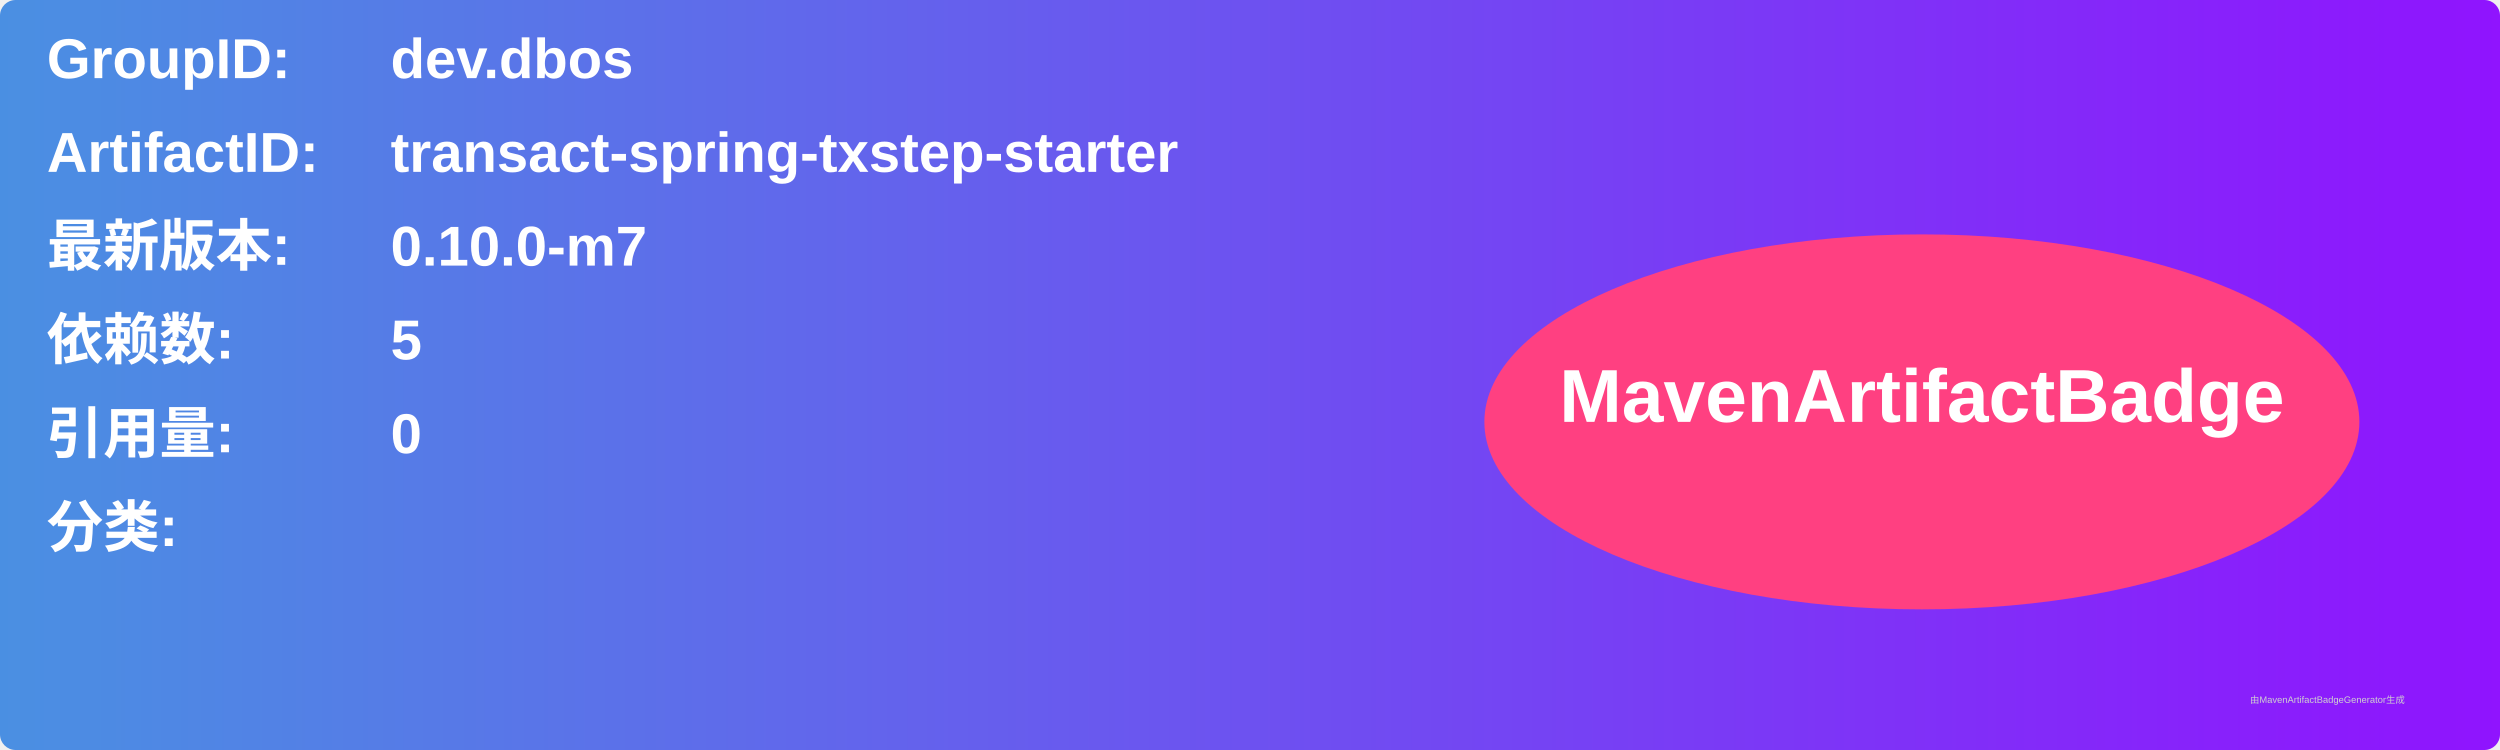
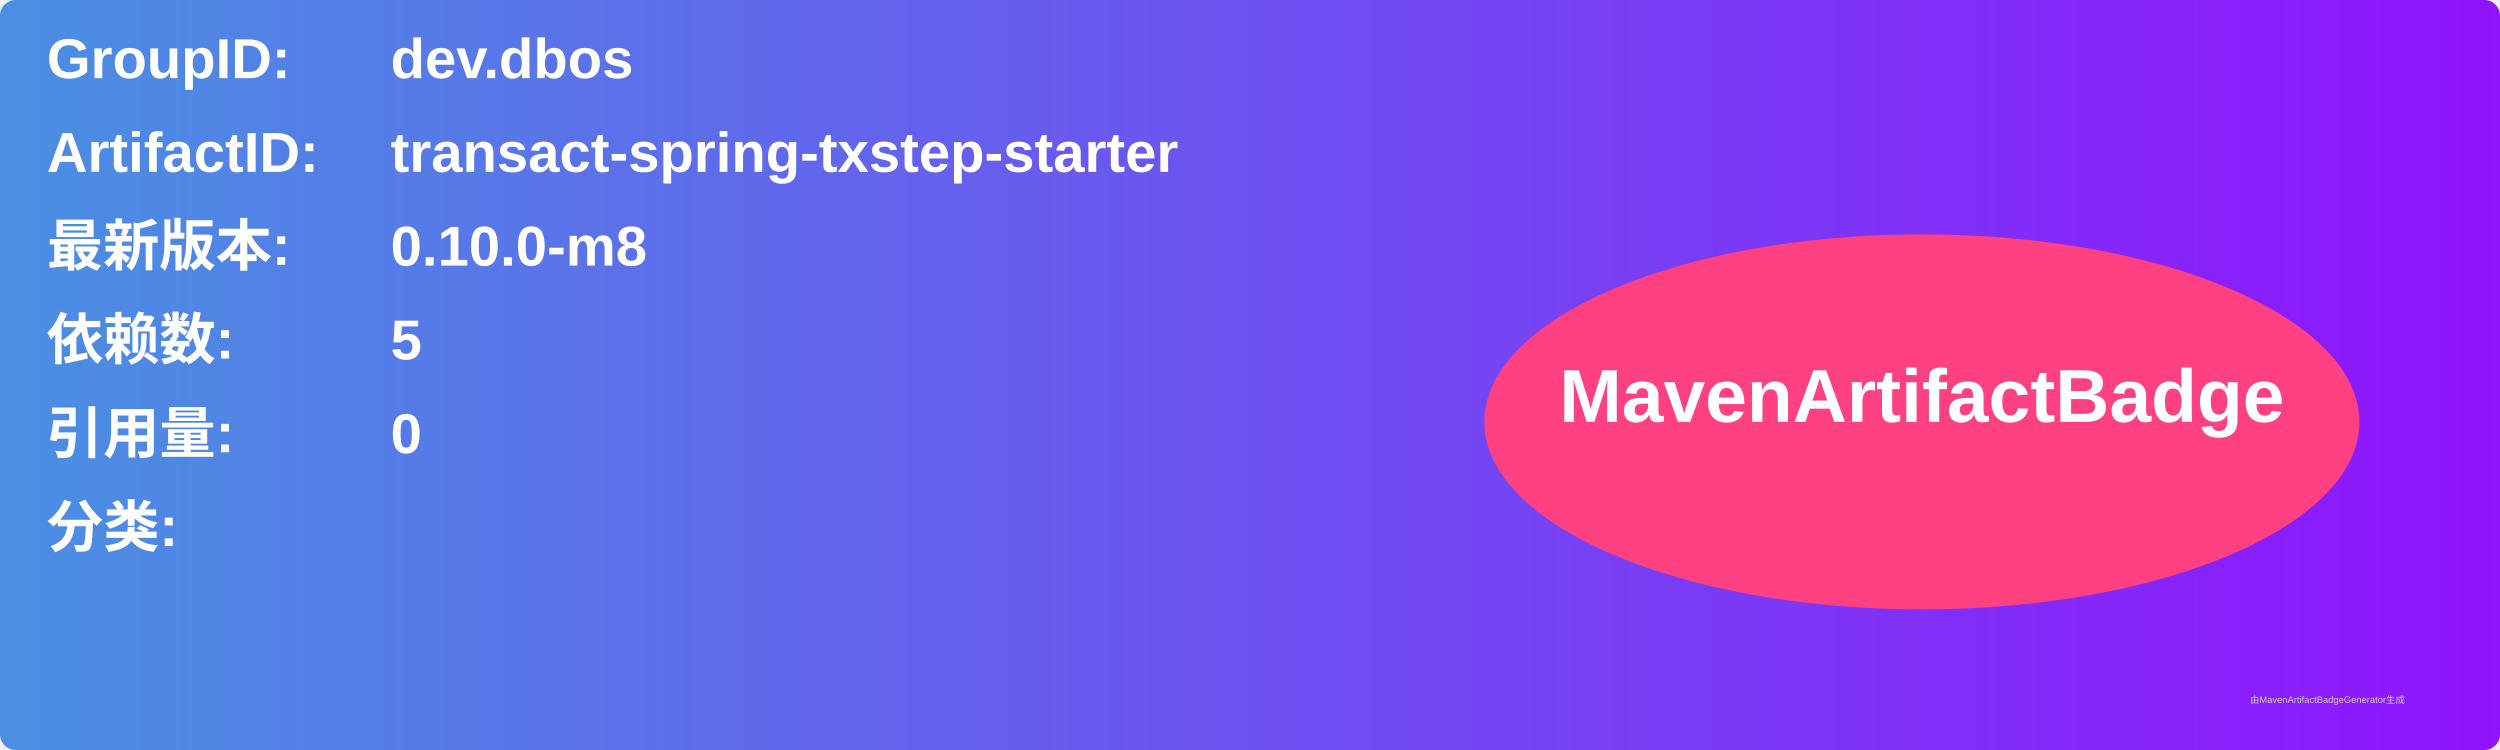
<svg xmlns="http://www.w3.org/2000/svg" width="800" height="240" viewBox="0 0 800 240">
  <linearGradient id="grad" x1="0%" y1="0%" x2="100%" y2="0%">
    <stop offset="0%" stop-color="#4a90e2" />
    <stop offset="100%" stop-color="#9013fe" />
  </linearGradient>
  <rect width="100%" height="100%" rx="5" ry="5" fill="url(#grad)" />
  <g transform="translate(15, 15)">
    <text x="0" y="10" font-family="Arial" font-size="18" fill="white" font-weight="bold" width="260">GroupID:</text>
    <text x="110" y="10" font-family="Arial" font-size="18" fill="white" font-weight="bold" width="460">dev.dbos</text>
    <text x="0" y="40" font-family="Arial" font-size="18" fill="white" font-weight="bold" width="260">ArtifactID:</text>
    <text x="110" y="40" font-family="Arial" font-size="18" fill="white" font-weight="bold" width="460">transact-spring-txstep-starter</text>
    <text x="0" y="70" font-family="Arial" font-size="18" fill="white" font-weight="bold">最新版本:</text>
    <text x="110" y="70" font-family="Arial" font-size="18" fill="white" font-weight="bold">
-       <tspan font-weight="bold">0.10.0-m7</tspan>
+       <tspan font-weight="bold">0.10.0-m8</tspan>
    </text>
    <text x="0" y="100" font-family="Arial" font-size="18" fill="white" font-weight="bold">依赖数: </text>
    <text x="110" y="100" font-family="Arial" font-size="18" fill="white">
      <tspan font-weight="bold">5</tspan>
    </text>
    <text x="0" y="130" font-family="Arial" font-size="18" fill="white" font-weight="bold">引用量: </text>
    <text x="110" y="130" font-family="Arial" font-size="18" fill="white">
      <tspan font-weight="bold">0</tspan>
    </text>
    <text x="0" y="160" font-family="Arial" font-size="18" fill="white" font-weight="bold">分类:</text>
    <text x="10" y="190" font-family="Arial" font-size="10" fill="white">
      <tspan font-weight="bold" />
    </text>
    <ellipse cx="600" cy="120" rx="140" ry="60" fill="#ff4081" />
    <text x="600" y="120" text-anchor="middle" font-family="Arial" font-size="24" fill="white" font-weight="bold">MavenArtifactBadge</text>
  </g>
  <text x="720" y="225" font-family="Arial" font-size="3" fill="#d0d0d0">由MavenArtifactBadgeGenerator生成</text>
</svg>
